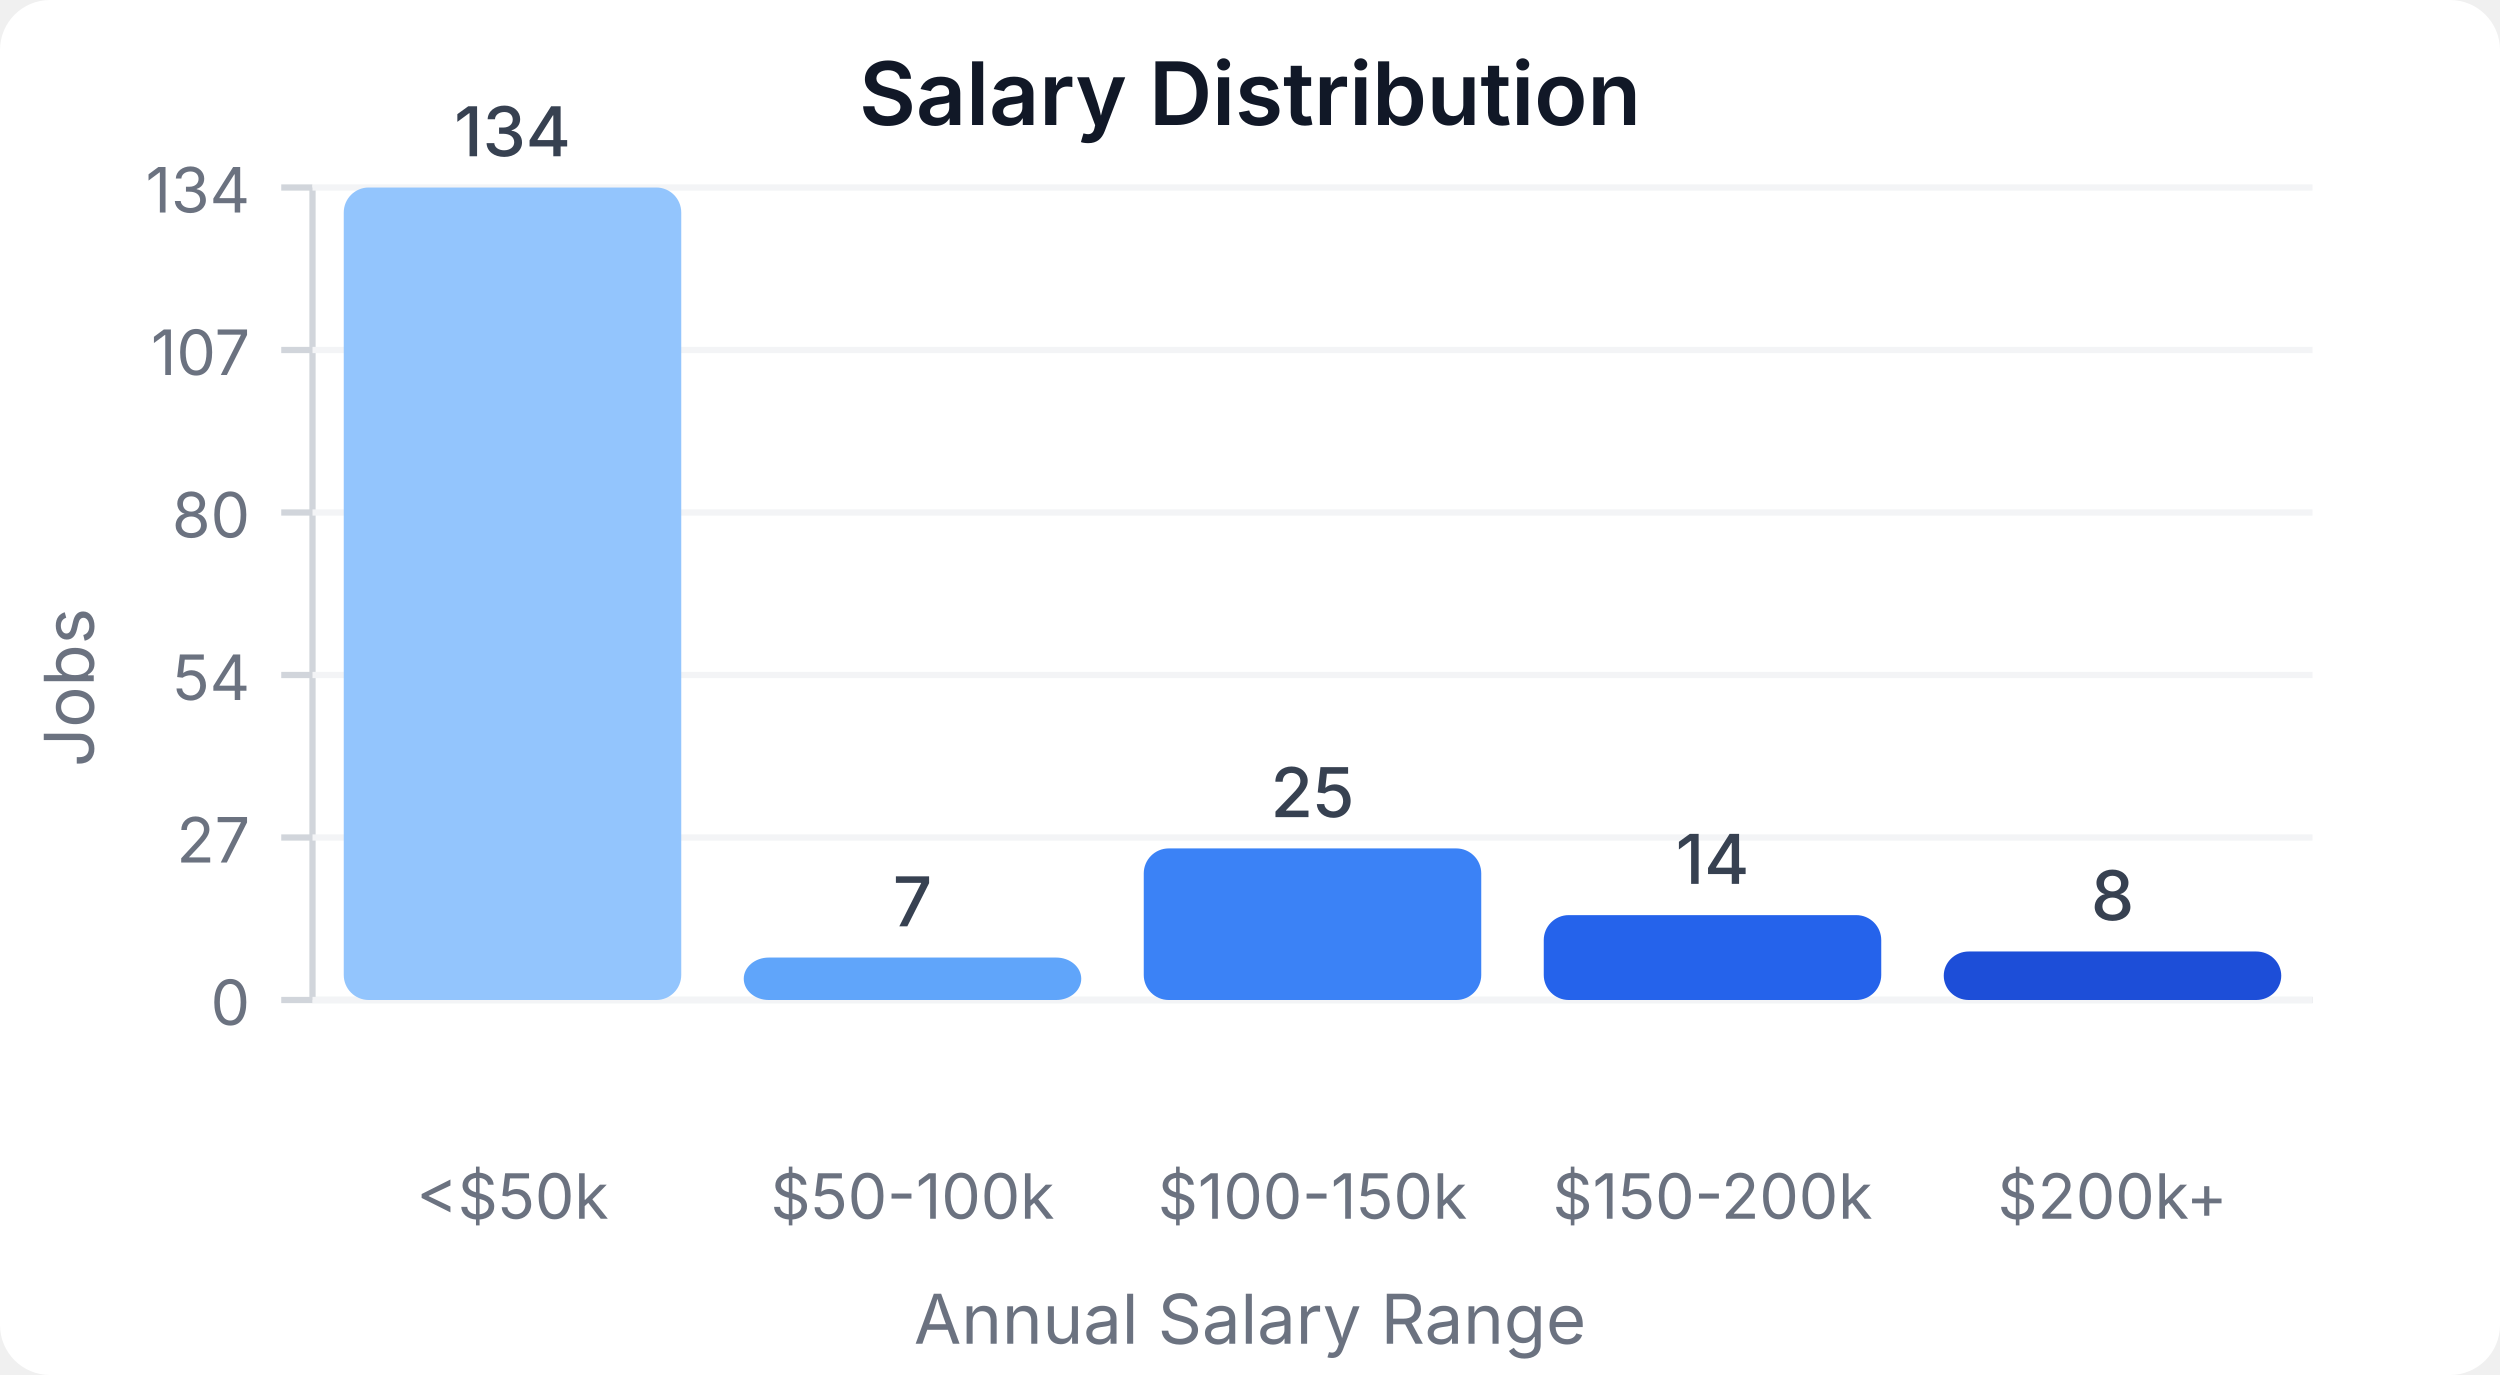
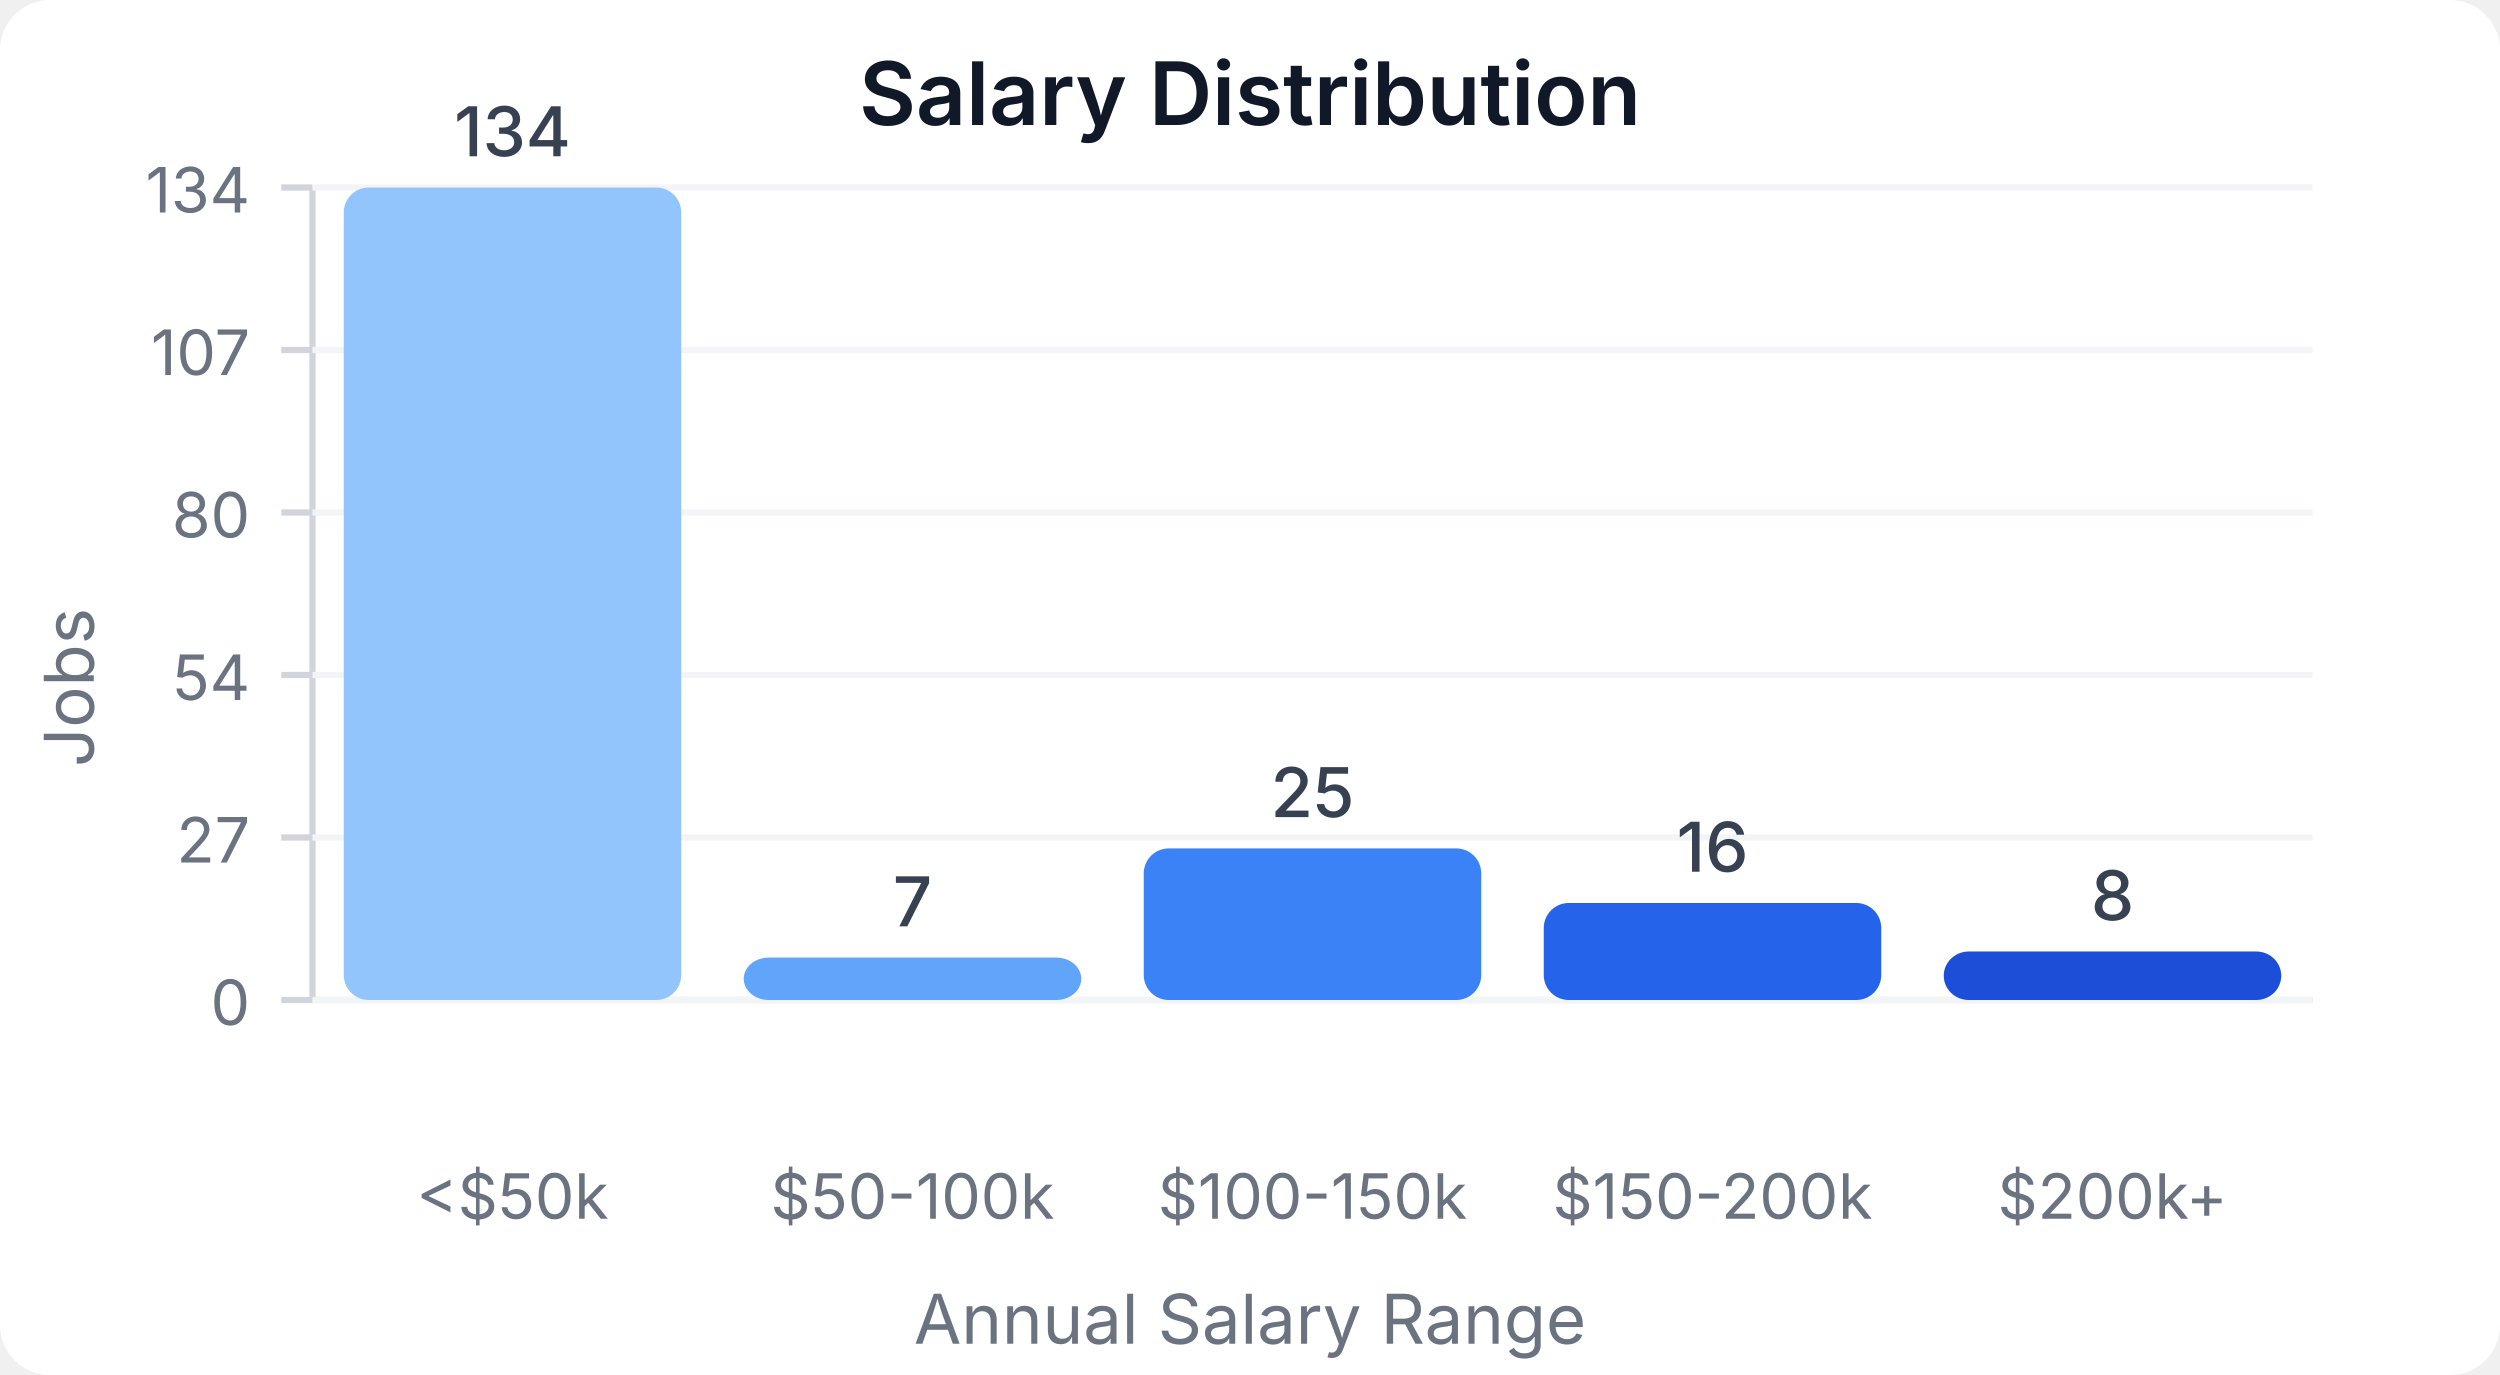
<svg xmlns="http://www.w3.org/2000/svg" width="400" height="220" viewBox="0 0 400 220">
  <style>
    text { font-family: system-ui, -apple-system, sans-serif; }
  </style>
  <rect width="400" height="220" fill="#ffffff" rx="8" />
  <text x="200" y="20" text-anchor="middle" font-size="14" font-weight="600" fill="#111827">Salary Distribution</text>
  <line x1="50" y1="30" x2="50" y2="160" stroke="#d1d5db" stroke-width="1" />
  <line x1="50" y1="160" x2="370" y2="160" stroke="#d1d5db" stroke-width="1" />
  <line x1="45" y1="160" x2="50" y2="160" stroke="#d1d5db" stroke-width="1" />
  <text x="40" y="164" text-anchor="end" font-size="10" fill="#6b7280">0</text>
  <line x1="50" y1="160" x2="370" y2="160" stroke="#f3f4f6" stroke-width="1" />
  <line x1="45" y1="134" x2="50" y2="134" stroke="#d1d5db" stroke-width="1" />
  <text x="40" y="138" text-anchor="end" font-size="10" fill="#6b7280">27</text>
  <line x1="50" y1="134" x2="370" y2="134" stroke="#f3f4f6" stroke-width="1" />
  <line x1="45" y1="108" x2="50" y2="108" stroke="#d1d5db" stroke-width="1" />
  <text x="40" y="112" text-anchor="end" font-size="10" fill="#6b7280">54</text>
  <line x1="50" y1="108" x2="370" y2="108" stroke="#f3f4f6" stroke-width="1" />
  <line x1="45" y1="82" x2="50" y2="82" stroke="#d1d5db" stroke-width="1" />
  <text x="40" y="86" text-anchor="end" font-size="10" fill="#6b7280">80</text>
  <line x1="50" y1="82" x2="370" y2="82" stroke="#f3f4f6" stroke-width="1" />
  <line x1="45" y1="56" x2="50" y2="56" stroke="#d1d5db" stroke-width="1" />
  <text x="40" y="60" text-anchor="end" font-size="10" fill="#6b7280">107</text>
  <line x1="50" y1="56" x2="370" y2="56" stroke="#f3f4f6" stroke-width="1" />
  <line x1="45" y1="30" x2="50" y2="30" stroke="#d1d5db" stroke-width="1" />
  <text x="40" y="34" text-anchor="end" font-size="10" fill="#6b7280">134</text>
  <line x1="50" y1="30" x2="370" y2="30" stroke="#f3f4f6" stroke-width="1" />
  <rect x="55" y="30" width="54" height="130" fill="#93c5fd" rx="4" />
  <text x="82" y="25" text-anchor="middle" font-size="11" fill="#374151" font-weight="500">134</text>
  <text x="82" y="195" text-anchor="middle" font-size="10" fill="#6b7280">&lt;$50k</text>
  <rect x="119" y="153.209" width="54" height="6.791" fill="#60a5fa" rx="4" />
  <text x="146" y="148.209" text-anchor="middle" font-size="11" fill="#374151" font-weight="500">7</text>
  <text x="146" y="195" text-anchor="middle" font-size="10" fill="#6b7280">$50-100k</text>
  <rect x="183" y="135.746" width="54" height="24.254" fill="#3b82f6" rx="4" />
  <text x="210" y="130.746" text-anchor="middle" font-size="11" fill="#374151" font-weight="500">25</text>
  <text x="210" y="195" text-anchor="middle" font-size="10" fill="#6b7280">$100-150k</text>
-   <rect x="247" y="146.418" width="54" height="13.582" fill="#2563eb" rx="4" />
-   <text x="274" y="141.418" text-anchor="middle" font-size="11" fill="#374151" font-weight="500">14</text>
+   <rect x="247" y="144.478" width="54" height="15.522" fill="#2563eb" rx="4" />
+   <text x="274" y="139.478" text-anchor="middle" font-size="11" fill="#374151" font-weight="500">16</text>
  <text x="274" y="195" text-anchor="middle" font-size="10" fill="#6b7280">$150-200k</text>
  <rect x="311" y="152.239" width="54" height="7.761" fill="#1d4ed8" rx="4" />
  <text x="338" y="147.239" text-anchor="middle" font-size="11" fill="#374151" font-weight="500">8</text>
  <text x="338" y="195" text-anchor="middle" font-size="10" fill="#6b7280">$200k+</text>
  <text x="15" y="110" text-anchor="middle" font-size="11" fill="#6b7280" transform="rotate(-90, 15, 110)">Jobs</text>
  <text x="200" y="215" text-anchor="middle" font-size="11" fill="#6b7280">Annual Salary Range</text>
</svg>
